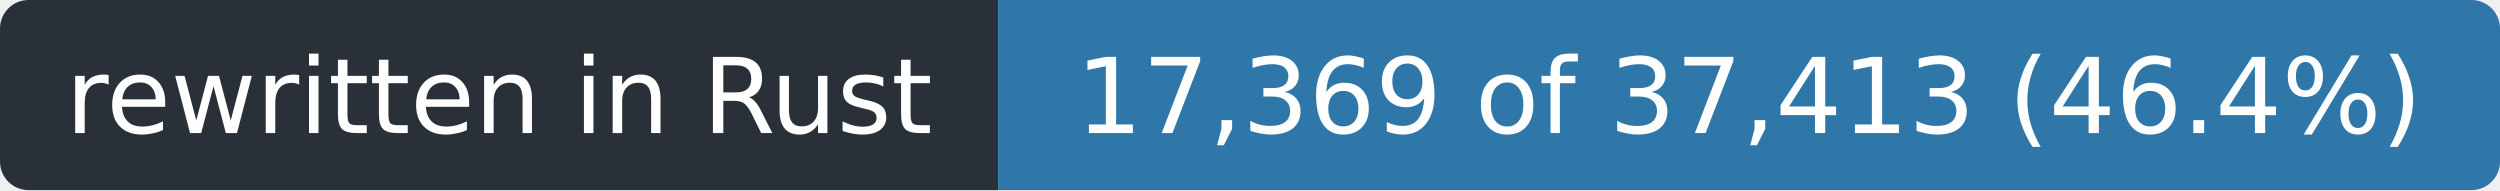
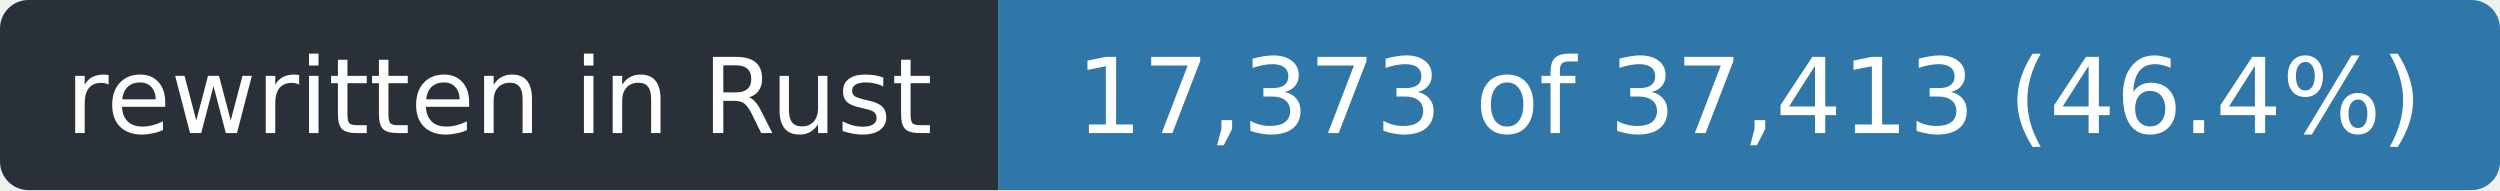
- <svg xmlns="http://www.w3.org/2000/svg" width="263" height="20" role="img" aria-label="rewritten in Rust: 17,369 of 37,413 (46.4%)">
+ <svg xmlns="http://www.w3.org/2000/svg" width="263" height="20" role="img" aria-label="rewritten in Rust: 17,373 of 37,413 (46.4%)">
  <clipPath id="r">
    <rect width="263" height="20" rx="3" />
  </clipPath>
  <g clip-path="url(#r)">
    <rect width="105" height="20" fill="#2a3038" />
    <rect x="105" width="158" height="20" fill="#2f77a8" />
  </g>
  <g fill="#fff" font-family="Verdana,Geneva,DejaVu Sans,sans-serif" font-size="11" text-anchor="middle">
    <text x="52.5" y="14" textLength="93">rewritten in Rust</text>
-     <text x="184.0" y="14" textLength="146">17,369 of 37,413 (46.4%)</text>
+     <text x="184.0" y="14" textLength="146">17,373 of 37,413 (46.4%)</text>
  </g>
</svg>
